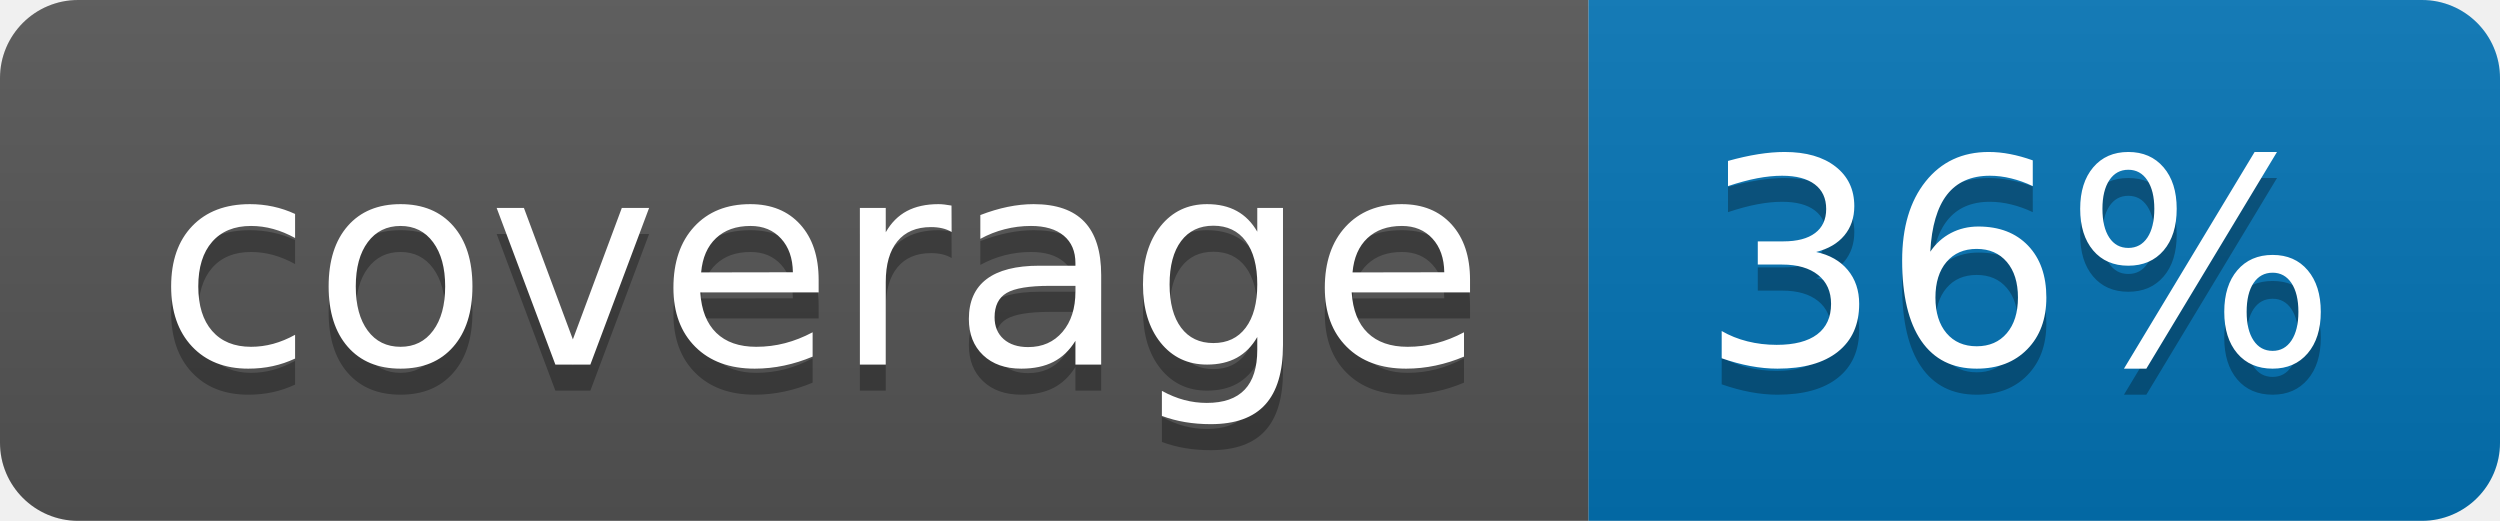
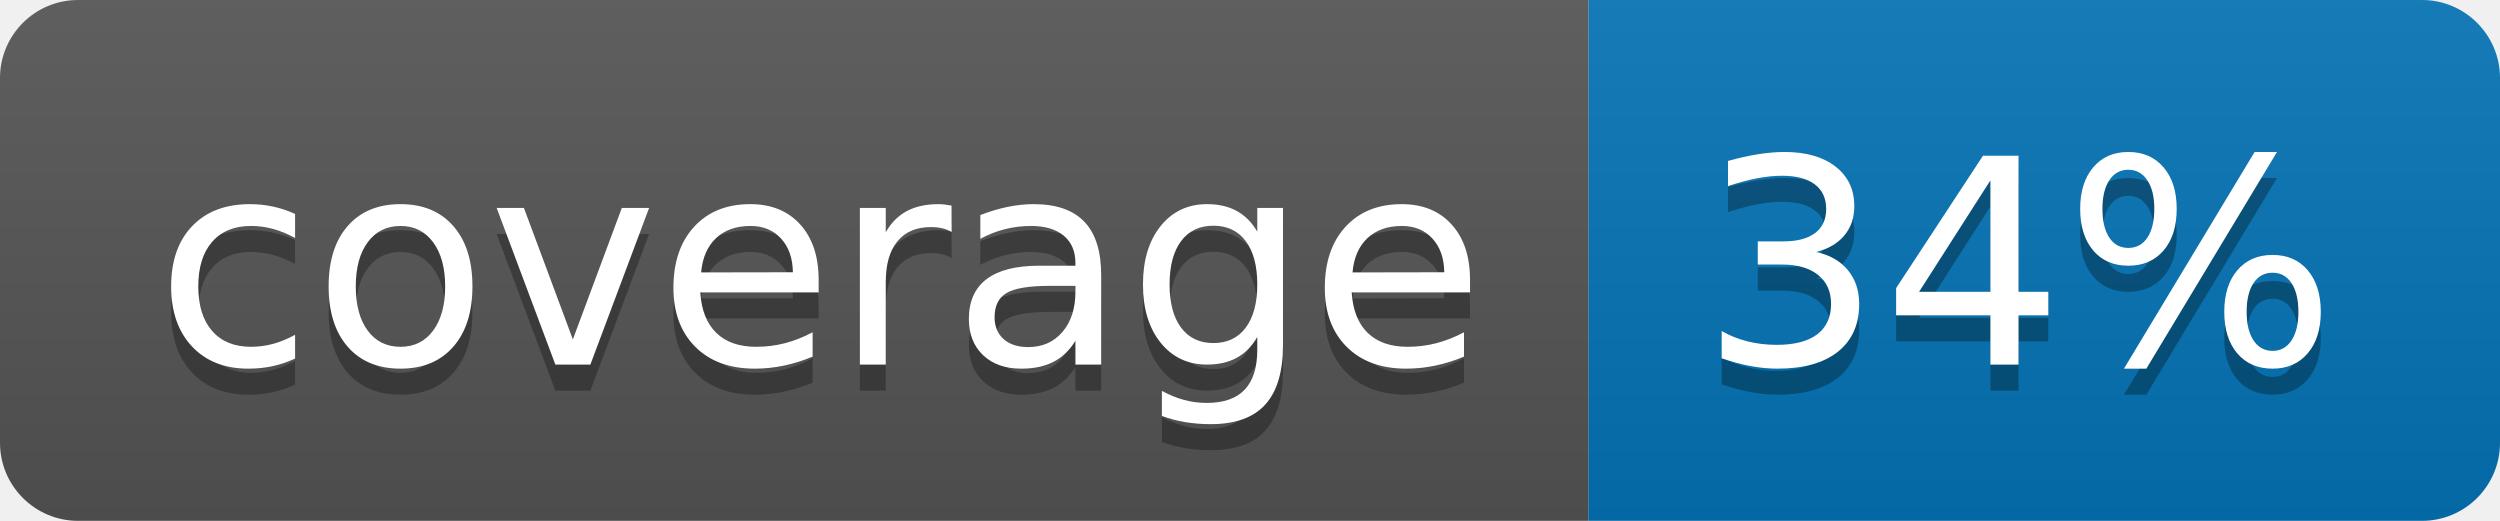
<svg xmlns="http://www.w3.org/2000/svg" width="96" height="20">
  <linearGradient id="b" x2="0" y2="100%">
    <stop offset="0" stop-color="#bbb" stop-opacity=".1" />
    <stop offset="1" stop-opacity=".1" />
  </linearGradient>
  <clipPath id="a">
    <rect width="96" height="20" rx="3" fill="#fff" />
  </clipPath>
  <g clip-path="url(#a)">
    <path fill="#555" d="M0 0h61v20H0z" />
    <path fill="#0374B5" d="M61 0h35v20H61z" />
    <path fill="url(#b)" d="M0 0h96v20H0z" />
  </g>
  <g fill="#fff" text-anchor="middle" font-family="DejaVu Sans,Verdana,Geneva,sans-serif" font-size="110">
    <text x="315" y="150" fill="#010101" fill-opacity=".3" transform="scale(.1)" textLength="510">coverage</text>
    <text x="315" y="140" transform="scale(.1)" textLength="510">coverage</text>
-     <text x="775" y="150" fill="#010101" fill-opacity=".3" transform="scale(.1)" textLength="250">36%</text>
-     <text x="775" y="140" transform="scale(.1)" textLength="250">36%</text>
+     <text x="775" y="150" fill="#010101" fill-opacity=".3" transform="scale(.1)" textLength="250">34%</text>
+     <text x="775" y="140" transform="scale(.1)" textLength="250">34%</text>
  </g>
</svg>
